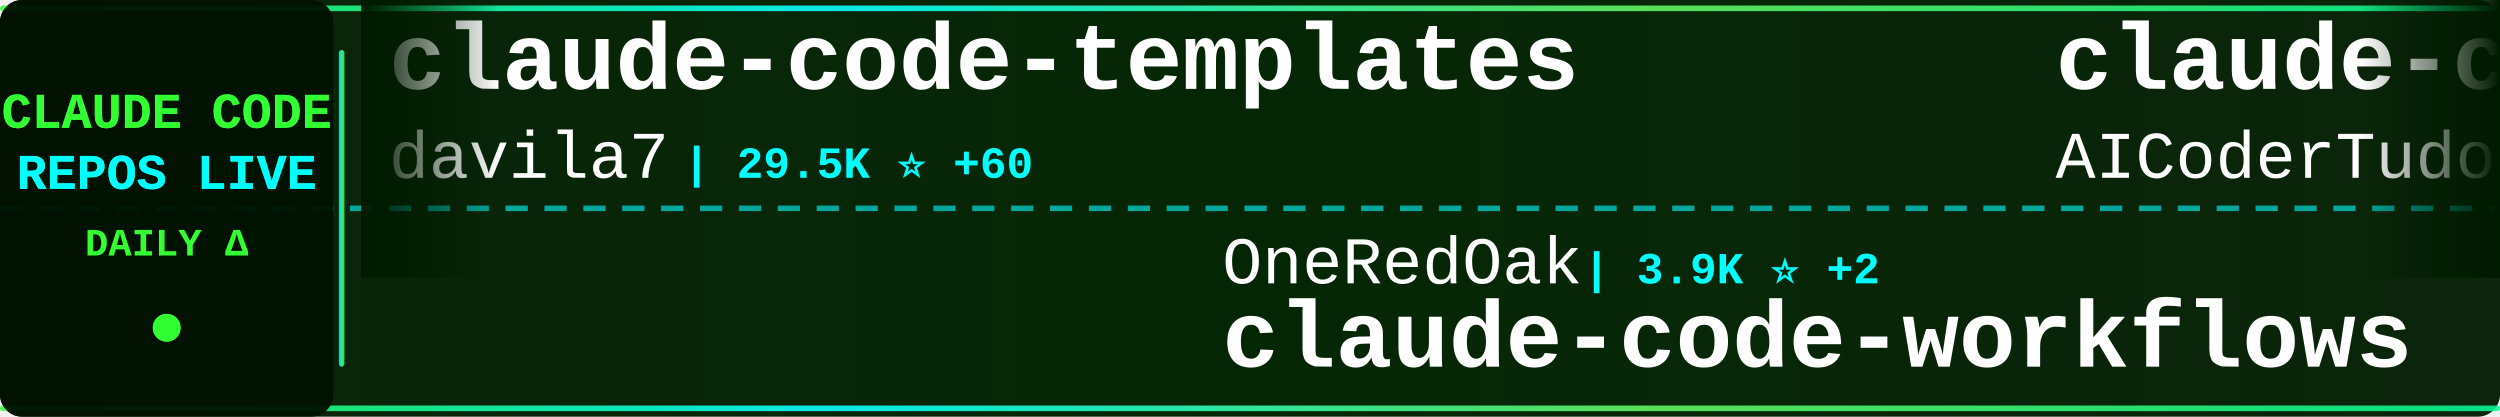
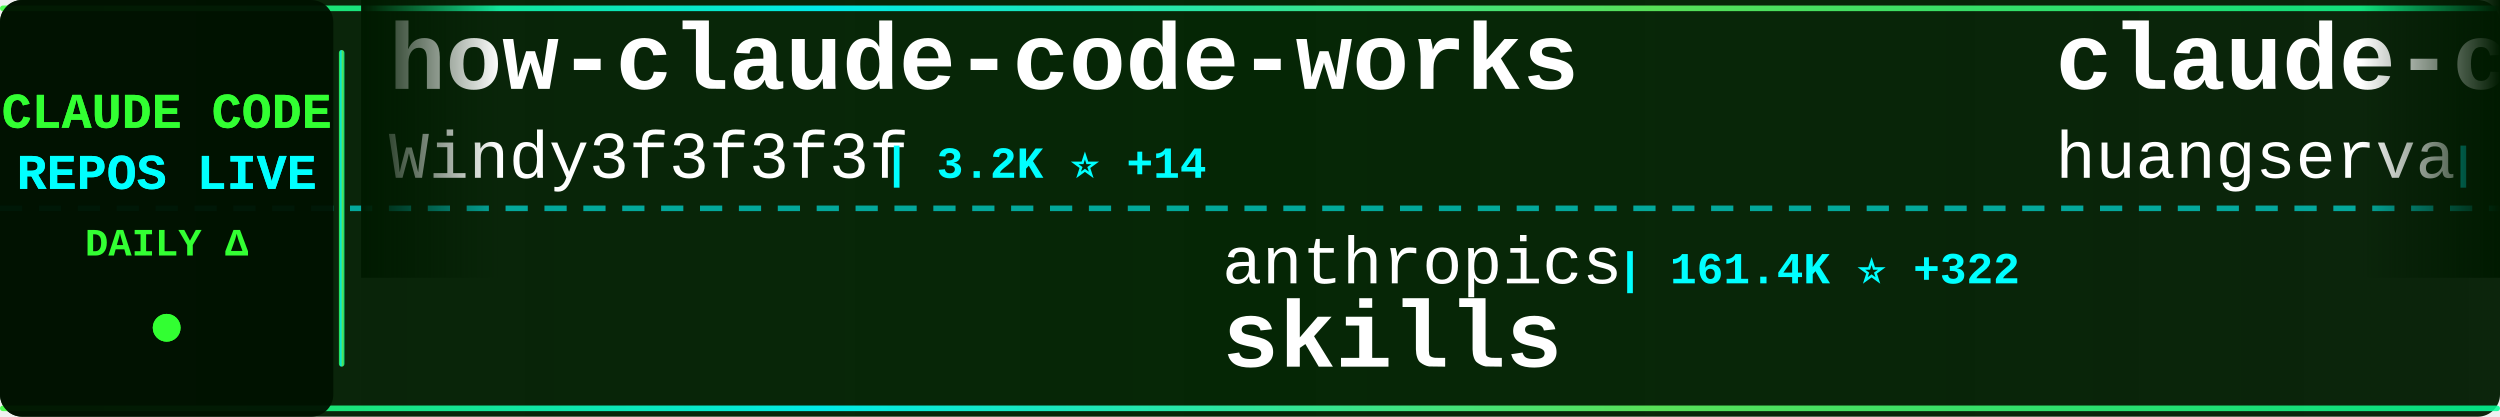
<svg xmlns="http://www.w3.org/2000/svg" width="900" height="150">
  <defs>
    <linearGradient id="tickerBg" x1="0%" y1="0%" x2="100%" y2="0%">
      <stop offset="0%" style="stop-color:#001a00;stop-opacity:0.95" />
      <stop offset="50%" style="stop-color:#002200;stop-opacity:0.98" />
      <stop offset="100%" style="stop-color:#001a00;stop-opacity:0.95" />
    </linearGradient>
    <linearGradient id="borderGrad" x1="0%" y1="0%" x2="100%" y2="0%">
      <stop offset="0%" style="stop-color:#33ff33;stop-opacity:0.85">
        <animate attributeName="stop-opacity" values="0.85;1;0.85" dur="2s" repeatCount="indefinite" />
      </stop>
      <stop offset="33%" style="stop-color:#00ffff;stop-opacity:0.9">
        <animate attributeName="stop-opacity" values="0.9;1;0.9" dur="2.2s" repeatCount="indefinite" />
      </stop>
      <stop offset="66%" style="stop-color:#66ff66;stop-opacity:0.85">
        <animate attributeName="stop-opacity" values="0.85;1;0.85" dur="1.8s" repeatCount="indefinite" />
      </stop>
      <stop offset="100%" style="stop-color:#00ff99;stop-opacity:0.85">
        <animate attributeName="stop-opacity" values="0.85;1;0.85" dur="2s" repeatCount="indefinite" />
      </stop>
    </linearGradient>
    <filter id="textGlow">
      <feGaussianBlur stdDeviation="0.1" result="coloredBlur" />
      <feMerge>
        <feMergeNode in="coloredBlur" />
        <feMergeNode in="SourceGraphic" />
      </feMerge>
    </filter>
    <filter id="metricGlow">
      <feGaussianBlur stdDeviation="0.2" result="coloredBlur" />
      <feMerge>
        <feMergeNode in="coloredBlur" />
        <feMergeNode in="SourceGraphic" />
      </feMerge>
    </filter>
    <linearGradient id="leftFade" x1="0%" y1="0%" x2="100%" y2="0%">
      <stop offset="0%" style="stop-color:#001a00;stop-opacity:1" />
      <stop offset="100%" style="stop-color:#001a00;stop-opacity:0" />
    </linearGradient>
    <linearGradient id="rightFade" x1="0%" y1="0%" x2="100%" y2="0%">
      <stop offset="0%" style="stop-color:#001a00;stop-opacity:0" />
      <stop offset="100%" style="stop-color:#001a00;stop-opacity:1" />
    </linearGradient>
  </defs>
  <rect width="900" height="150" fill="url(#tickerBg)" rx="8" />
  <rect x="0" y="2" width="900" height="2" fill="url(#borderGrad)" rx="1" />
  <rect x="0" y="146" width="900" height="2" fill="url(#borderGrad)" rx="1" />
  <line x1="0" y1="75" x2="900" y2="75" stroke="#00ffff" stroke-width="2" stroke-dasharray="8 6" opacity="0.6" />
  <rect x="0" y="0" width="120" height="150" fill="#001100" opacity="0.95" rx="8" />
  <text x="60" y="46" font-family="'Courier New', monospace" font-size="18" font-weight="bold" fill="#33ff33" text-anchor="middle" filter="url(#textGlow)">
    CLAUDE CODE
  </text>
  <text x="60" y="68" font-family="'Courier New', monospace" font-size="18" font-weight="bold" fill="#00ffff" text-anchor="middle" filter="url(#textGlow)">
    REPOS LIVE
  </text>
  <text x="60" y="92" font-family="'Courier New', monospace" font-size="14" font-weight="bold" fill="#33ff33" text-anchor="middle">
    DAILY Δ
  </text>
  <circle cx="60" cy="118" r="5" fill="#33ff33" filter="url(#metricGlow)">
    <animate attributeName="r" values="4;6;4" dur="1.5s" repeatCount="indefinite" />
    <animate attributeName="opacity" values="0.6;1;0.6" dur="1.5s" repeatCount="indefinite" />
  </circle>
  <rect x="122" y="18" width="2" height="114" fill="url(#borderGrad)" rx="1" />
  <clipPath id="tickerClip">
    <rect x="130" y="0" width="770" height="150" />
  </clipPath>
  <g clip-path="url(#tickerClip)">
    <g id="tickerItems">
      <animateTransform attributeName="transform" attributeType="XML" type="translate" from="0 0" to="-3000 0" dur="54s" repeatCount="indefinite" />
      <g transform="translate(0, 0)">
-         <text x="140" y="32" font-family="'Courier New', monospace" font-size="34" font-weight="bold" fill="#ffffff">claude-code-templates</text>
-         <text x="140" y="64" font-family="'Courier New', monospace" font-size="24" font-weight="normal" fill="#ffffff" opacity="1.0">davila7</text>
-         <text x="246" y="64" font-family="'Courier New', monospace" font-size="16" font-weight="bold" fill="#00ffff"> | 29.5K ⭐ +60</text>
+         <text x="140" y="32" font-family="'Courier New', monospace" font-size="34" font-weight="bold" fill="#ffffff">how-claude-code-works</text>
+         <text x="140" y="64" font-family="'Courier New', monospace" font-size="24" font-weight="normal" fill="#ffffff" opacity="1.0">Windy3f3f3f3f</text>
+         <text x="318" y="64" font-family="'Courier New', monospace" font-size="16" font-weight="bold" fill="#00ffff"> | 3.2K ⭐ +14</text>
      </g>
      <g transform="translate(300, 0)">
+         <text x="140" y="102" font-family="'Courier New', monospace" font-size="24" font-weight="normal" fill="#ffffff" opacity="1.0">anthropics</text>
+         <text x="282" y="102" font-family="'Courier New', monospace" font-size="16" font-weight="bold" fill="#00ffff"> | 161.4K ⭐ +322</text>
+         <text x="140" y="132" font-family="'Courier New', monospace" font-size="34" font-weight="bold" fill="#ffffff">skills</text>
+       </g>
+       <g transform="translate(600, 0)">
+         <text x="140" y="32" font-family="'Courier New', monospace" font-size="34" font-weight="bold" fill="#ffffff">claude-code-cli</text>
+         <text x="140" y="64" font-family="'Courier New', monospace" font-size="24" font-weight="normal" fill="#ffffff" opacity="1.0">huangserva</text>
+         <text x="282" y="64" font-family="'Courier New', monospace" font-size="16" font-weight="bold" fill="#00ffff"> | 620 ⭐ +1</text>
+       </g>
+       <g transform="translate(900, 0)">
+         <text x="140" y="102" font-family="'Courier New', monospace" font-size="24" font-weight="normal" fill="#ffffff" opacity="1.0">zebbern</text>
+         <text x="246" y="102" font-family="'Courier New', monospace" font-size="16" font-weight="bold" fill="#00ffff"> | 4.4K ⭐ +2</text>
+         <text x="140" y="132" font-family="'Courier New', monospace" font-size="34" font-weight="bold" fill="#ffffff">claude-code-guide</text>
+       </g>
+       <g transform="translate(1200, 0)">
+         <text x="140" y="32" font-family="'Courier New', monospace" font-size="34" font-weight="bold" fill="#ffffff">claude-code-source</text>
+         <text x="140" y="64" font-family="'Courier New', monospace" font-size="24" font-weight="normal" fill="#ffffff" opacity="1.0">AprilNEA</text>
+         <text x="258" y="64" font-family="'Courier New', monospace" font-size="16" font-weight="bold" fill="#00ffff"> | 391 ⭐</text>
+       </g>
+       <g transform="translate(1500, 0)">
        <text x="140" y="102" font-family="'Courier New', monospace" font-size="24" font-weight="normal" fill="#ffffff" opacity="1.0">OneRedOak</text>
-         <text x="270" y="102" font-family="'Courier New', monospace" font-size="16" font-weight="bold" fill="#00ffff"> | 3.9K ⭐ +2</text>
+         <text x="270" y="102" font-family="'Courier New', monospace" font-size="16" font-weight="bold" fill="#00ffff"> | 3.9K ⭐ +3</text>
        <text x="140" y="132" font-family="'Courier New', monospace" font-size="34" font-weight="bold" fill="#ffffff">claude-code-workflows</text>
      </g>
-       <g transform="translate(600, 0)">
-         <text x="140" y="32" font-family="'Courier New', monospace" font-size="34" font-weight="bold" fill="#ffffff">claude-code-tudou</text>
-         <text x="140" y="64" font-family="'Courier New', monospace" font-size="24" font-weight="normal" fill="#ffffff" opacity="1.0">AICoderTudou</text>
-         <text x="306" y="64" font-family="'Courier New', monospace" font-size="16" font-weight="bold" fill="#00ffff"> | 498 ⭐</text>
-       </g>
-       <g transform="translate(900, 0)">
-         <text x="140" y="102" font-family="'Courier New', monospace" font-size="24" font-weight="normal" fill="#ffffff" opacity="1.0">lintsinghua</text>
-         <text x="294" y="102" font-family="'Courier New', monospace" font-size="16" font-weight="bold" fill="#00ffff"> | 3.9K ⭐ +10</text>
-         <text x="140" y="132" font-family="'Courier New', monospace" font-size="34" font-weight="bold" fill="#ffffff">claude-code-book</text>
-       </g>
-       <g transform="translate(1200, 0)">
-         <text x="140" y="32" font-family="'Courier New', monospace" font-size="34" font-weight="bold" fill="#ffffff">claude-code-guide</text>
-         <text x="140" y="64" font-family="'Courier New', monospace" font-size="24" font-weight="normal" fill="#ffffff" opacity="1.0">Cranot</text>
-         <text x="234" y="64" font-family="'Courier New', monospace" font-size="16" font-weight="bold" fill="#00ffff"> | 2.8K ⭐</text>
-       </g>
-       <g transform="translate(1500, 0)">
-         <text x="140" y="102" font-family="'Courier New', monospace" font-size="24" font-weight="normal" fill="#ffffff" opacity="1.0">anthropics</text>
-         <text x="282" y="102" font-family="'Courier New', monospace" font-size="16" font-weight="bold" fill="#00ffff"> | 8.4K ⭐ +12</text>
-         <text x="140" y="132" font-family="'Courier New', monospace" font-size="34" font-weight="bold" fill="#ffffff">claude-code-action</text>
-       </g>
      <g transform="translate(1800, 0)">
-         <text x="140" y="32" font-family="'Courier New', monospace" font-size="34" font-weight="bold" fill="#ffffff">claude-code-proxy</text>
-         <text x="140" y="64" font-family="'Courier New', monospace" font-size="24" font-weight="normal" fill="#ffffff" opacity="1.0">1rgs</text>
-         <text x="210" y="64" font-family="'Courier New', monospace" font-size="16" font-weight="bold" fill="#00ffff"> | 3.7K ⭐</text>
+         <text x="140" y="32" font-family="'Courier New', monospace" font-size="34" font-weight="bold" fill="#ffffff">claude-code-book</text>
+         <text x="140" y="64" font-family="'Courier New', monospace" font-size="24" font-weight="normal" fill="#ffffff" opacity="1.0">lintsinghua</text>
+         <text x="294" y="64" font-family="'Courier New', monospace" font-size="16" font-weight="bold" fill="#00ffff"> | 3.9K ⭐ +10</text>
      </g>
      <g transform="translate(2100, 0)">
-         <text x="140" y="102" font-family="'Courier New', monospace" font-size="24" font-weight="normal" fill="#ffffff" opacity="1.0">jeremylongshore</text>
-         <text x="342" y="102" font-family="'Courier New', monospace" font-size="16" font-weight="bold" fill="#00ffff"> | 2.5K ⭐</text>
-         <text x="140" y="132" font-family="'Courier New', monospace" font-size="34" font-weight="bold" fill="#ffffff">claude-code-plugins-plus...</text>
+         <text x="140" y="102" font-family="'Courier New', monospace" font-size="24" font-weight="normal" fill="#ffffff" opacity="1.0">Piebald-AI</text>
+         <text x="282" y="102" font-family="'Courier New', monospace" font-size="16" font-weight="bold" fill="#00ffff"> | 11.8K ⭐ +13</text>
+         <text x="140" y="132" font-family="'Courier New', monospace" font-size="34" font-weight="bold" fill="#ffffff">claude-code-system-promp...</text>
      </g>
      <g transform="translate(2400, 0)">
-         <text x="140" y="32" font-family="'Courier New', monospace" font-size="34" font-weight="bold" fill="#ffffff">claude-code-tips</text>
-         <text x="140" y="64" font-family="'Courier New', monospace" font-size="24" font-weight="normal" fill="#ffffff" opacity="1.0">ykdojo</text>
-         <text x="234" y="64" font-family="'Courier New', monospace" font-size="16" font-weight="bold" fill="#00ffff"> | 9.3K ⭐ +38</text>
+         <text x="140" y="32" font-family="'Courier New', monospace" font-size="34" font-weight="bold" fill="#ffffff">claude-skills</text>
+         <text x="140" y="64" font-family="'Courier New', monospace" font-size="24" font-weight="normal" fill="#ffffff" opacity="1.0">alirezarezvani</text>
+         <text x="330" y="64" font-family="'Courier New', monospace" font-size="16" font-weight="bold" fill="#00ffff"> | 22.7K ⭐ +89</text>
      </g>
      <g transform="translate(2700, 0)">
-         <text x="140" y="102" font-family="'Courier New', monospace" font-size="24" font-weight="normal" fill="#ffffff" opacity="1.0">Piebald-AI</text>
-         <text x="282" y="102" font-family="'Courier New', monospace" font-size="16" font-weight="bold" fill="#00ffff"> | 11.8K ⭐ +15</text>
-         <text x="140" y="132" font-family="'Courier New', monospace" font-size="34" font-weight="bold" fill="#ffffff">claude-code-system-promp...</text>
+         <text x="140" y="102" font-family="'Courier New', monospace" font-size="24" font-weight="normal" fill="#ffffff" opacity="1.0">rohitg00</text>
+         <text x="258" y="102" font-family="'Courier New', monospace" font-size="16" font-weight="bold" fill="#00ffff"> | 2.3K ⭐ +9</text>
+         <text x="140" y="132" font-family="'Courier New', monospace" font-size="34" font-weight="bold" fill="#ffffff">awesome-claude-code-tool...</text>
      </g>
      <g transform="translate(3000, 0)">
-         <text x="140" y="32" font-family="'Courier New', monospace" font-size="34" font-weight="bold" fill="#ffffff">claude-code-templates</text>
-         <text x="140" y="64" font-family="'Courier New', monospace" font-size="24" font-weight="normal" fill="#ffffff" opacity="1.0">davila7</text>
-         <text x="246" y="64" font-family="'Courier New', monospace" font-size="16" font-weight="bold" fill="#00ffff"> | 29.5K ⭐ +60</text>
+         <text x="140" y="32" font-family="'Courier New', monospace" font-size="34" font-weight="bold" fill="#ffffff">how-claude-code-works</text>
+         <text x="140" y="64" font-family="'Courier New', monospace" font-size="24" font-weight="normal" fill="#ffffff" opacity="1.0">Windy3f3f3f3f</text>
+         <text x="318" y="64" font-family="'Courier New', monospace" font-size="16" font-weight="bold" fill="#00ffff"> | 3.2K ⭐ +14</text>
      </g>
      <g transform="translate(3300, 0)">
-         <text x="140" y="102" font-family="'Courier New', monospace" font-size="24" font-weight="normal" fill="#ffffff" opacity="1.0">OneRedOak</text>
-         <text x="270" y="102" font-family="'Courier New', monospace" font-size="16" font-weight="bold" fill="#00ffff"> | 3.9K ⭐ +2</text>
-         <text x="140" y="132" font-family="'Courier New', monospace" font-size="34" font-weight="bold" fill="#ffffff">claude-code-workflows</text>
+         <text x="140" y="102" font-family="'Courier New', monospace" font-size="24" font-weight="normal" fill="#ffffff" opacity="1.0">anthropics</text>
+         <text x="282" y="102" font-family="'Courier New', monospace" font-size="16" font-weight="bold" fill="#00ffff"> | 161.4K ⭐ +322</text>
+         <text x="140" y="132" font-family="'Courier New', monospace" font-size="34" font-weight="bold" fill="#ffffff">skills</text>
      </g>
      <g transform="translate(3600, 0)">
-         <text x="140" y="32" font-family="'Courier New', monospace" font-size="34" font-weight="bold" fill="#ffffff">claude-code-tudou</text>
-         <text x="140" y="64" font-family="'Courier New', monospace" font-size="24" font-weight="normal" fill="#ffffff" opacity="1.0">AICoderTudou</text>
-         <text x="306" y="64" font-family="'Courier New', monospace" font-size="16" font-weight="bold" fill="#00ffff"> | 498 ⭐</text>
+         <text x="140" y="32" font-family="'Courier New', monospace" font-size="34" font-weight="bold" fill="#ffffff">claude-code-cli</text>
+         <text x="140" y="64" font-family="'Courier New', monospace" font-size="24" font-weight="normal" fill="#ffffff" opacity="1.0">huangserva</text>
+         <text x="282" y="64" font-family="'Courier New', monospace" font-size="16" font-weight="bold" fill="#00ffff"> | 620 ⭐ +1</text>
      </g>
      <g transform="translate(3900, 0)">
-         <text x="140" y="102" font-family="'Courier New', monospace" font-size="24" font-weight="normal" fill="#ffffff" opacity="1.0">lintsinghua</text>
-         <text x="294" y="102" font-family="'Courier New', monospace" font-size="16" font-weight="bold" fill="#00ffff"> | 3.9K ⭐ +10</text>
-         <text x="140" y="132" font-family="'Courier New', monospace" font-size="34" font-weight="bold" fill="#ffffff">claude-code-book</text>
+         <text x="140" y="102" font-family="'Courier New', monospace" font-size="24" font-weight="normal" fill="#ffffff" opacity="1.0">zebbern</text>
+         <text x="246" y="102" font-family="'Courier New', monospace" font-size="16" font-weight="bold" fill="#00ffff"> | 4.4K ⭐ +2</text>
+         <text x="140" y="132" font-family="'Courier New', monospace" font-size="34" font-weight="bold" fill="#ffffff">claude-code-guide</text>
      </g>
    </g>
  </g>
  <rect x="130" y="0" width="50" height="100" fill="url(#leftFade)" />
  <rect x="850" y="0" width="50" height="100" fill="url(#rightFade)" />
</svg>
